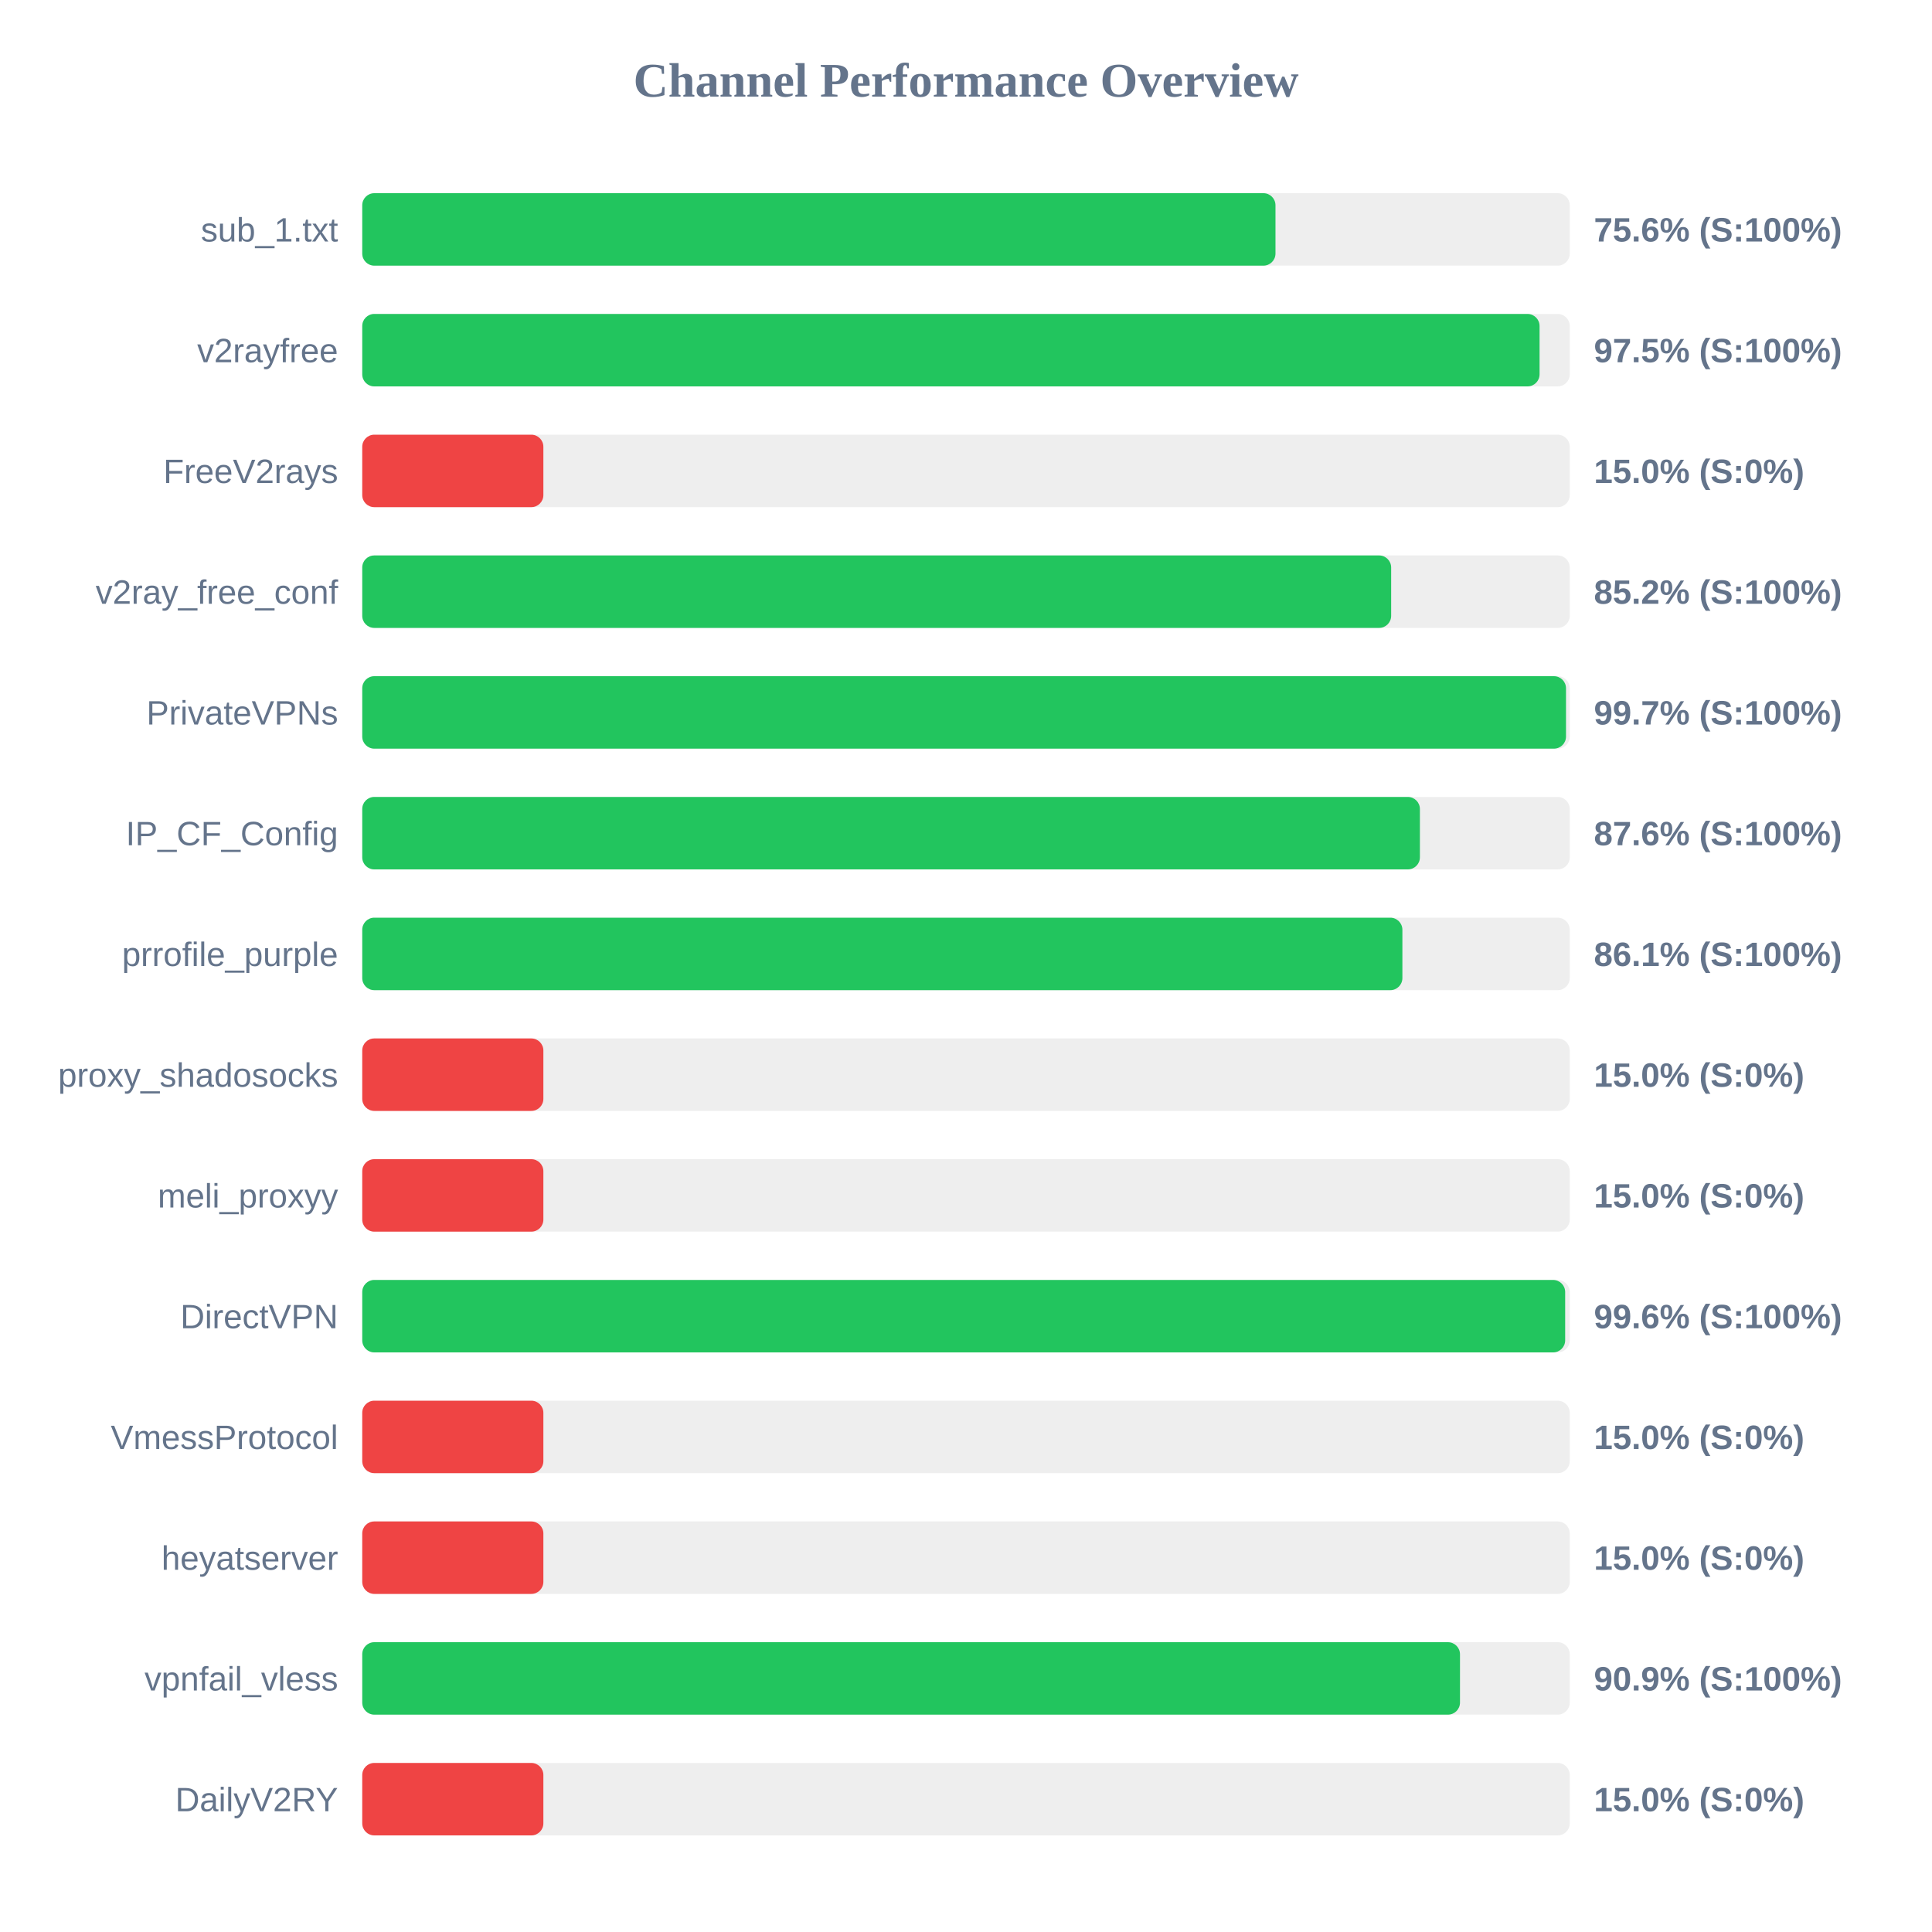
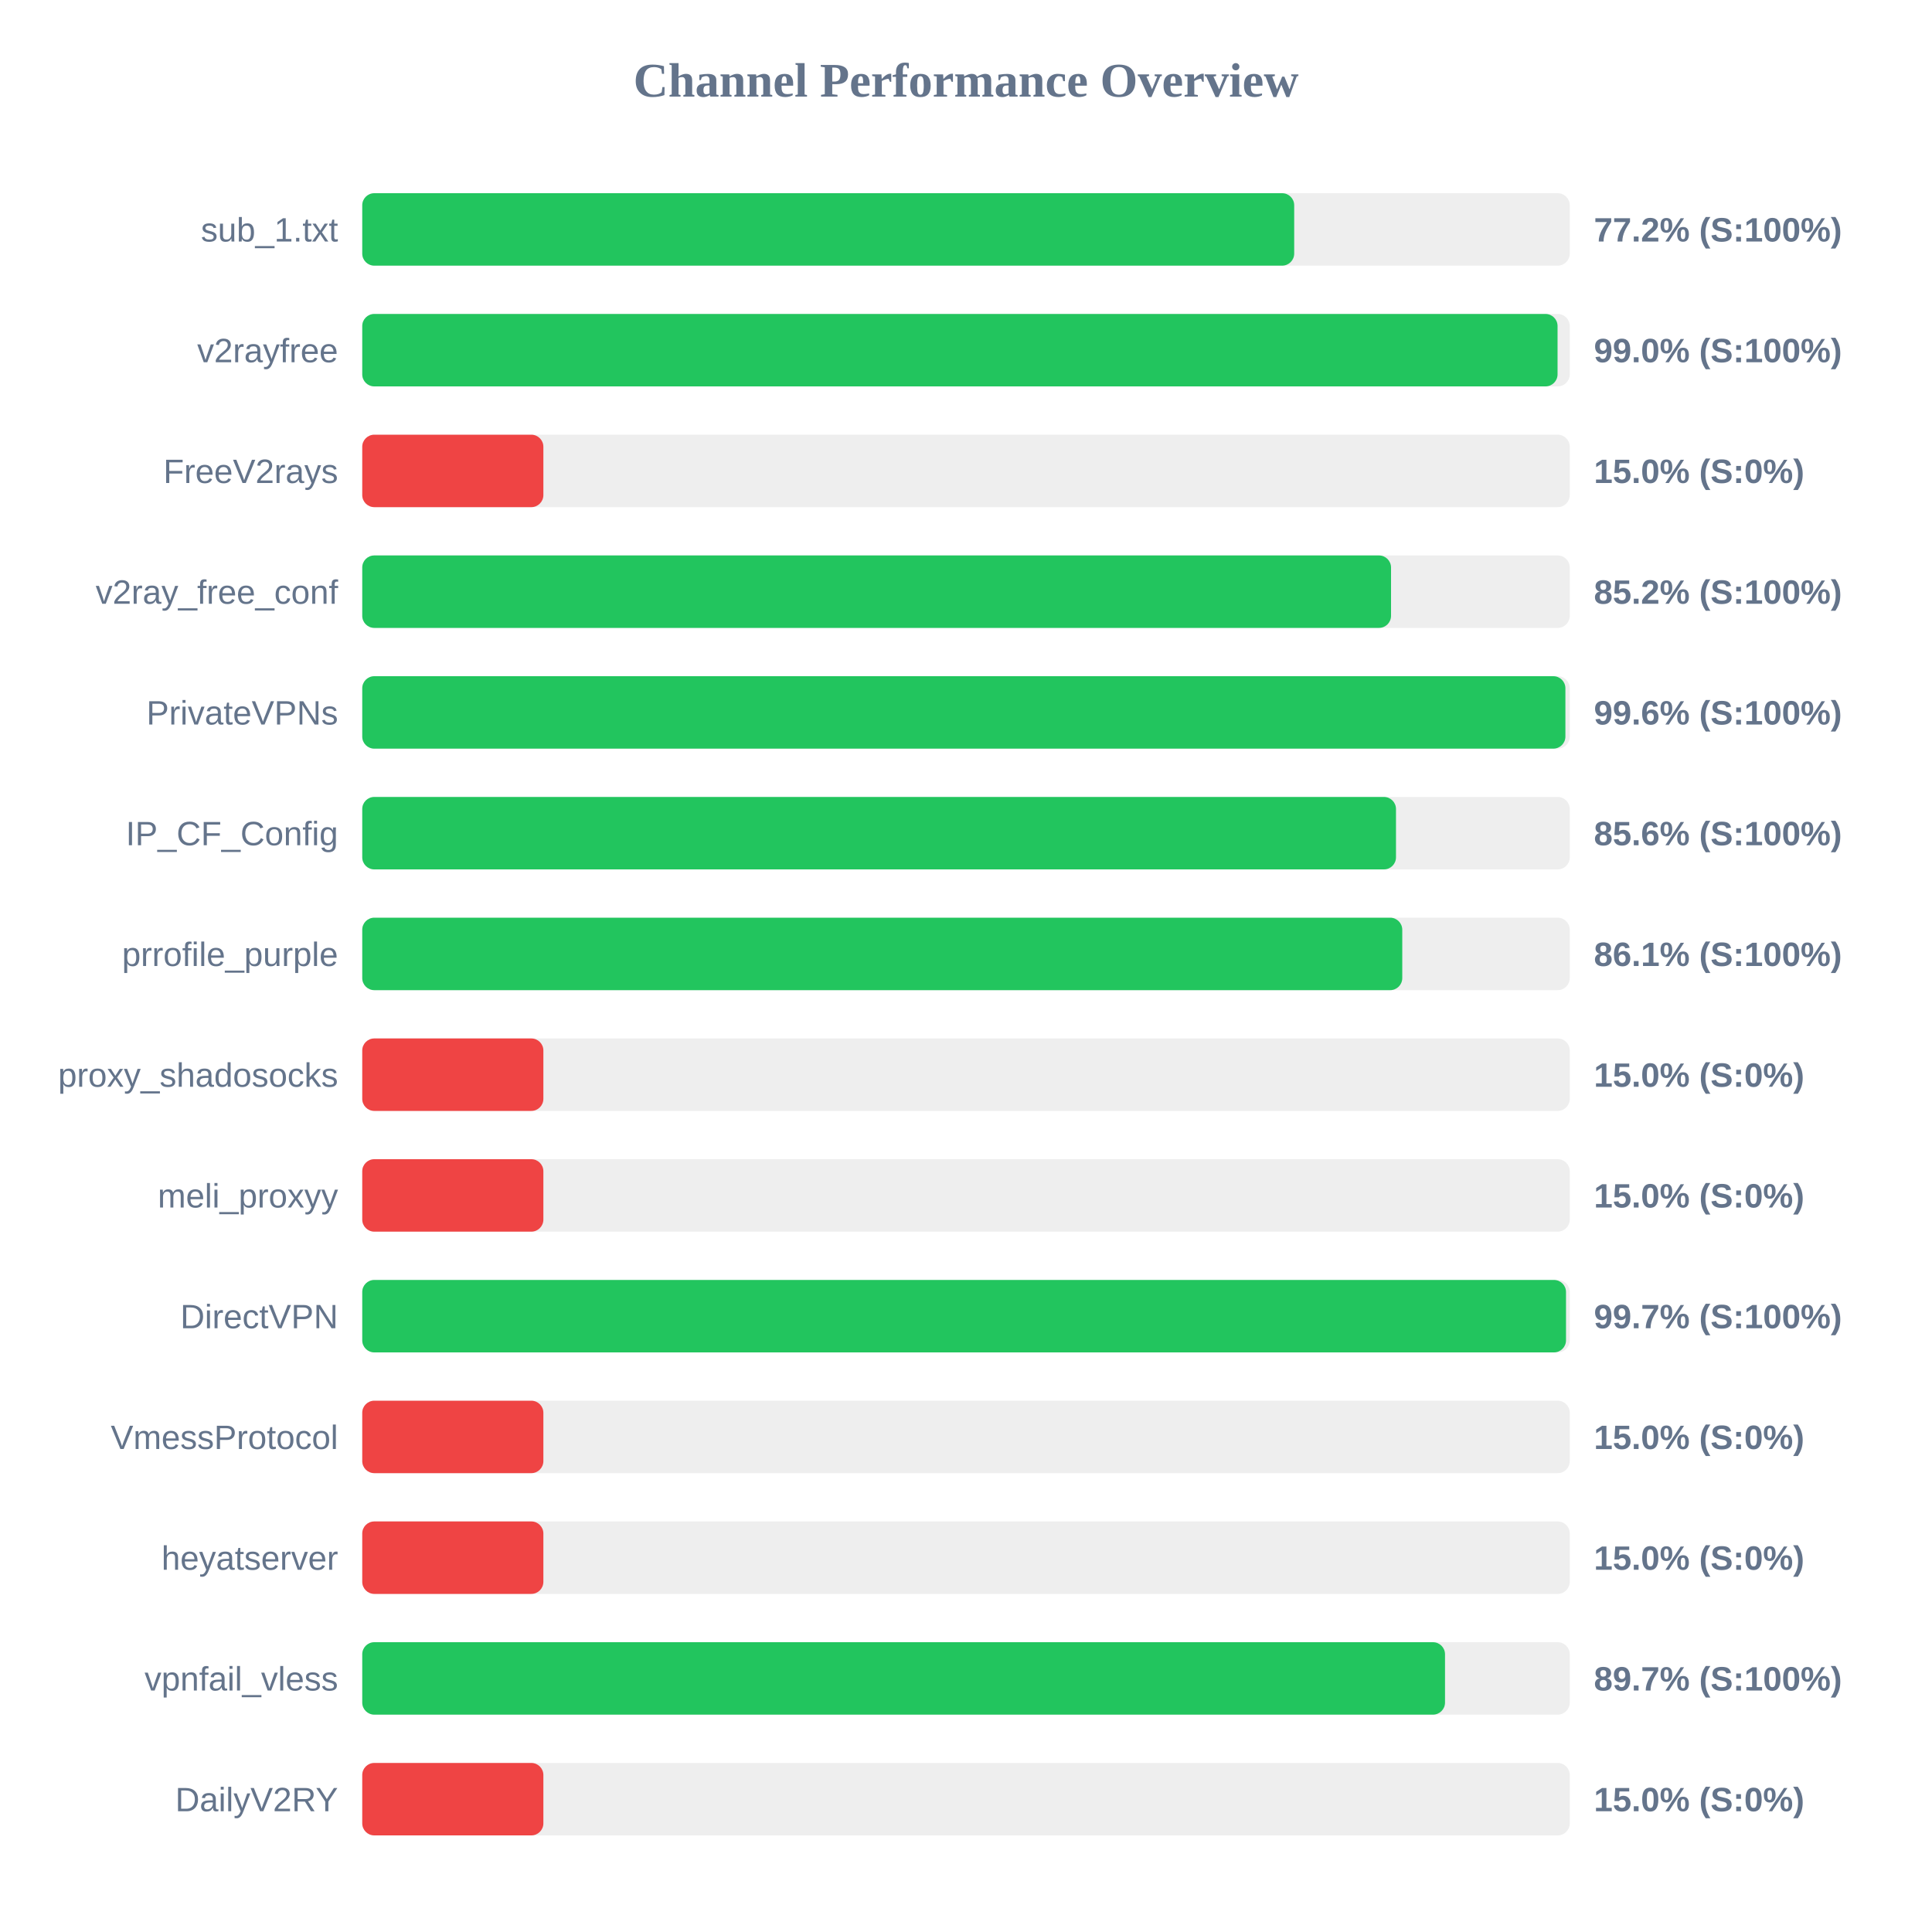
<svg xmlns="http://www.w3.org/2000/svg" width="800" height="800" version="1.1">
  <style>
        .row { font: 14px Arial; fill: #64748b; }
        .score { font: bold 14px Arial; fill: #64748b; }
    </style>
  <text x="400" y="40" text-anchor="middle" font-size="20px" font-weight="bold" fill="#64748b">Channel Performance Overview</text>
  <rect x="150" y="80" width="500" height="30" fill="#eee" rx="5" />
-   <rect x="150" y="80" width="378.15" height="30" fill="#22c55e" rx="5" />
+   <rect x="150" y="80" width="385.9" height="30" fill="#22c55e" rx="5" />
  <text x="140" y="100" text-anchor="end" class="row">sub_1.txt</text>
-   <text x="660" y="100" text-anchor="start" class="score">75.6% (S:100%)</text>
+   <text x="660" y="100" text-anchor="start" class="score">77.2% (S:100%)</text>
  <rect x="150" y="130" width="500" height="30" fill="#eee" rx="5" />
-   <rect x="150" y="130" width="487.5" height="30" fill="#22c55e" rx="5" />
+   <rect x="150" y="130" width="494.95" height="30" fill="#22c55e" rx="5" />
  <text x="140" y="150" text-anchor="end" class="row">v2rayfree</text>
-   <text x="660" y="150" text-anchor="start" class="score">97.5% (S:100%)</text>
+   <text x="660" y="150" text-anchor="start" class="score">99.0% (S:100%)</text>
  <rect x="150" y="180" width="500" height="30" fill="#eee" rx="5" />
  <rect x="150" y="180" width="75.0" height="30" fill="#ef4444" rx="5" />
  <text x="140" y="200" text-anchor="end" class="row">FreeV2rays</text>
  <text x="660" y="200" text-anchor="start" class="score">15.0% (S:0%)</text>
  <rect x="150" y="230" width="500" height="30" fill="#eee" rx="5" />
-   <rect x="150" y="230" width="426.05" height="30" fill="#22c55e" rx="5" />
+   <rect x="150" y="230" width="426.0" height="30" fill="#22c55e" rx="5" />
  <text x="140" y="250" text-anchor="end" class="row">v2ray_free_conf</text>
  <text x="660" y="250" text-anchor="start" class="score">85.2% (S:100%)</text>
  <rect x="150" y="280" width="500" height="30" fill="#eee" rx="5" />
-   <rect x="150" y="280" width="498.45" height="30" fill="#22c55e" rx="5" />
+   <rect x="150" y="280" width="498.2" height="30" fill="#22c55e" rx="5" />
  <text x="140" y="300" text-anchor="end" class="row">PrivateVPNs</text>
-   <text x="660" y="300" text-anchor="start" class="score">99.7% (S:100%)</text>
+   <text x="660" y="300" text-anchor="start" class="score">99.6% (S:100%)</text>
  <rect x="150" y="330" width="500" height="30" fill="#eee" rx="5" />
-   <rect x="150" y="330" width="437.95" height="30" fill="#22c55e" rx="5" />
+   <rect x="150" y="330" width="428.05" height="30" fill="#22c55e" rx="5" />
  <text x="140" y="350" text-anchor="end" class="row">IP_CF_Config</text>
-   <text x="660" y="350" text-anchor="start" class="score">87.6% (S:100%)</text>
+   <text x="660" y="350" text-anchor="start" class="score">85.6% (S:100%)</text>
  <rect x="150" y="380" width="500" height="30" fill="#eee" rx="5" />
-   <rect x="150" y="380" width="430.7" height="30" fill="#22c55e" rx="5" />
+   <rect x="150" y="380" width="430.65" height="30" fill="#22c55e" rx="5" />
  <text x="140" y="400" text-anchor="end" class="row">prrofile_purple</text>
  <text x="660" y="400" text-anchor="start" class="score">86.1% (S:100%)</text>
  <rect x="150" y="430" width="500" height="30" fill="#eee" rx="5" />
  <rect x="150" y="430" width="75.0" height="30" fill="#ef4444" rx="5" />
  <text x="140" y="450" text-anchor="end" class="row">proxy_shadosocks</text>
  <text x="660" y="450" text-anchor="start" class="score">15.0% (S:0%)</text>
  <rect x="150" y="480" width="500" height="30" fill="#eee" rx="5" />
  <rect x="150" y="480" width="75.0" height="30" fill="#ef4444" rx="5" />
  <text x="140" y="500" text-anchor="end" class="row">meli_proxyy</text>
  <text x="660" y="500" text-anchor="start" class="score">15.0% (S:0%)</text>
  <rect x="150" y="530" width="500" height="30" fill="#eee" rx="5" />
-   <rect x="150" y="530" width="498.1" height="30" fill="#22c55e" rx="5" />
+   <rect x="150" y="530" width="498.45" height="30" fill="#22c55e" rx="5" />
  <text x="140" y="550" text-anchor="end" class="row">DirectVPN</text>
-   <text x="660" y="550" text-anchor="start" class="score">99.6% (S:100%)</text>
+   <text x="660" y="550" text-anchor="start" class="score">99.7% (S:100%)</text>
  <rect x="150" y="580" width="500" height="30" fill="#eee" rx="5" />
  <rect x="150" y="580" width="75.0" height="30" fill="#ef4444" rx="5" />
  <text x="140" y="600" text-anchor="end" class="row">VmessProtocol</text>
  <text x="660" y="600" text-anchor="start" class="score">15.0% (S:0%)</text>
  <rect x="150" y="630" width="500" height="30" fill="#eee" rx="5" />
  <rect x="150" y="630" width="75.0" height="30" fill="#ef4444" rx="5" />
  <text x="140" y="650" text-anchor="end" class="row">heyatserver</text>
  <text x="660" y="650" text-anchor="start" class="score">15.0% (S:0%)</text>
  <rect x="150" y="680" width="500" height="30" fill="#eee" rx="5" />
-   <rect x="150" y="680" width="454.55" height="30" fill="#22c55e" rx="5" />
+   <rect x="150" y="680" width="448.35" height="30" fill="#22c55e" rx="5" />
  <text x="140" y="700" text-anchor="end" class="row">vpnfail_vless</text>
-   <text x="660" y="700" text-anchor="start" class="score">90.9% (S:100%)</text>
+   <text x="660" y="700" text-anchor="start" class="score">89.7% (S:100%)</text>
  <rect x="150" y="730" width="500" height="30" fill="#eee" rx="5" />
  <rect x="150" y="730" width="75.0" height="30" fill="#ef4444" rx="5" />
  <text x="140" y="750" text-anchor="end" class="row">DailyV2RY</text>
  <text x="660" y="750" text-anchor="start" class="score">15.0% (S:0%)</text>
</svg>
